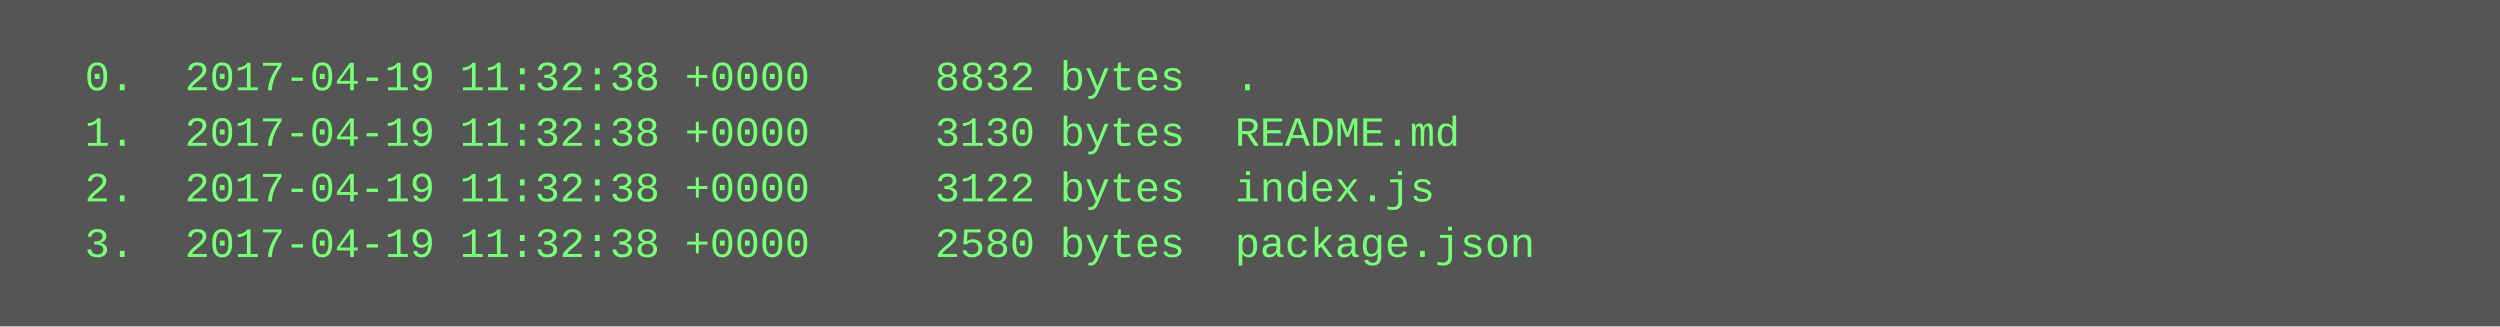
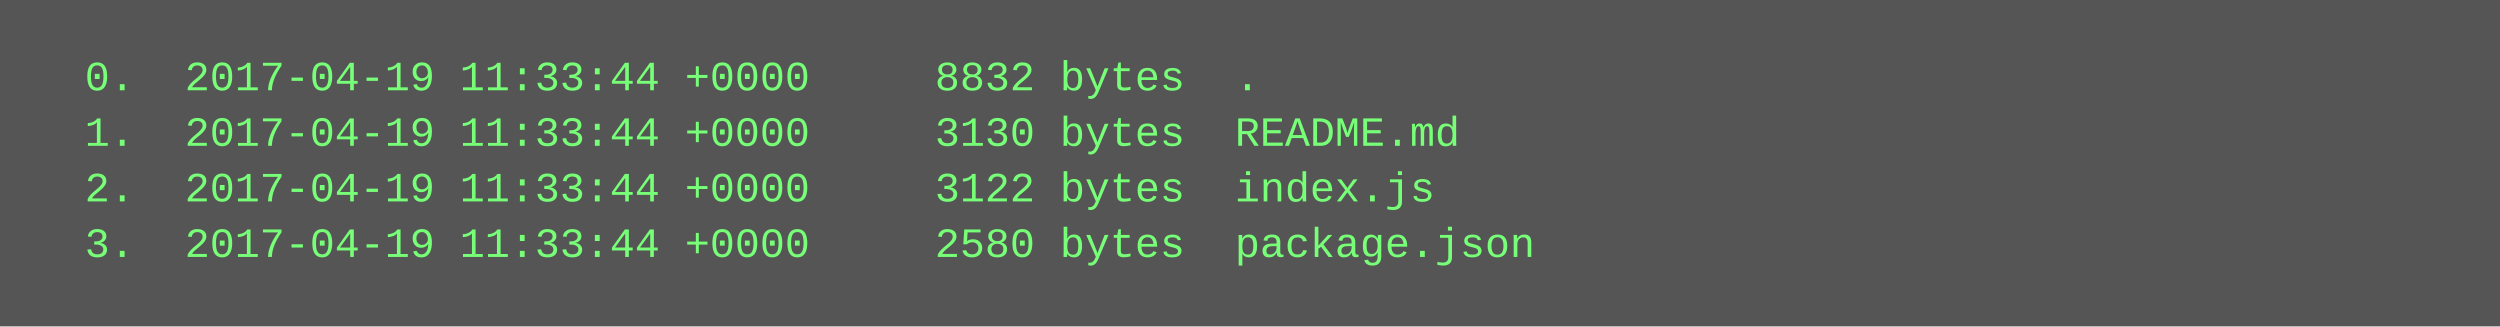
<svg xmlns="http://www.w3.org/2000/svg" height="94" width="720">
  <rect height="94" fill="#555" width="720" />
  <text fill="#7f7" font-family="Courier New" font-size="12" xml:space="preserve">
-     <tspan x="10" y="26">  0.  2017-04-19 11:32:38 +0000     8832 bytes  .</tspan>
-     <tspan x="10" y="42">  1.  2017-04-19 11:32:38 +0000     3130 bytes  README.md</tspan>
-     <tspan x="10" y="58">  2.  2017-04-19 11:32:38 +0000     3122 bytes  index.js</tspan>
-     <tspan x="10" y="74">  3.  2017-04-19 11:32:38 +0000     2580 bytes  package.json</tspan>
+     <tspan x="10" y="26">  0.  2017-04-19 11:33:44 +0000     8832 bytes  .</tspan>
+     <tspan x="10" y="42">  1.  2017-04-19 11:33:44 +0000     3130 bytes  README.md</tspan>
+     <tspan x="10" y="58">  2.  2017-04-19 11:33:44 +0000     3122 bytes  index.js</tspan>
+     <tspan x="10" y="74">  3.  2017-04-19 11:33:44 +0000     2580 bytes  package.json</tspan>
  </text>
</svg>
